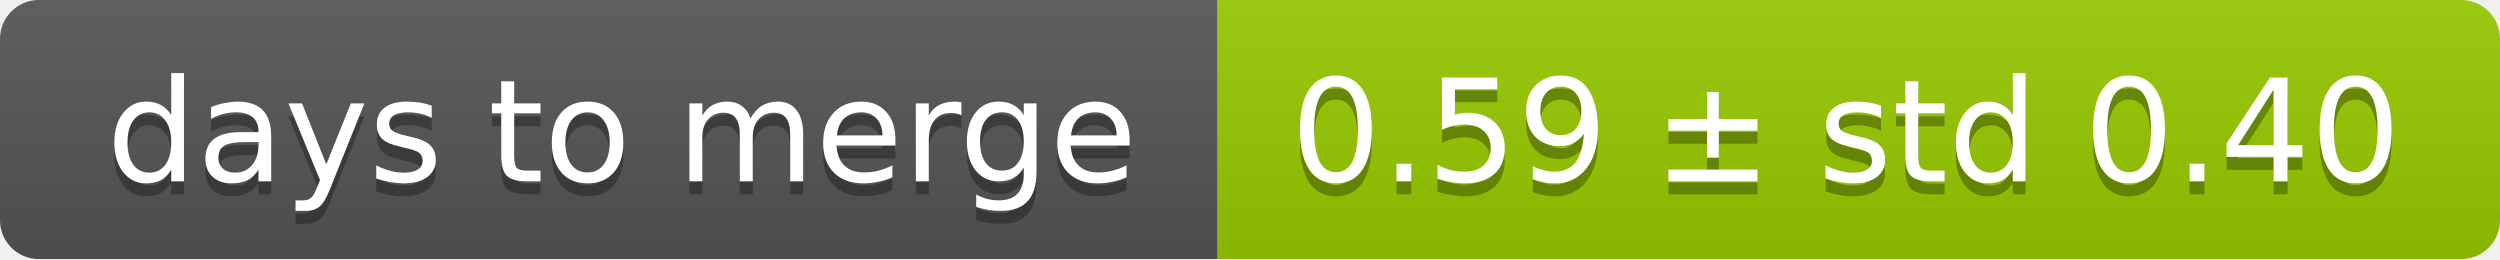
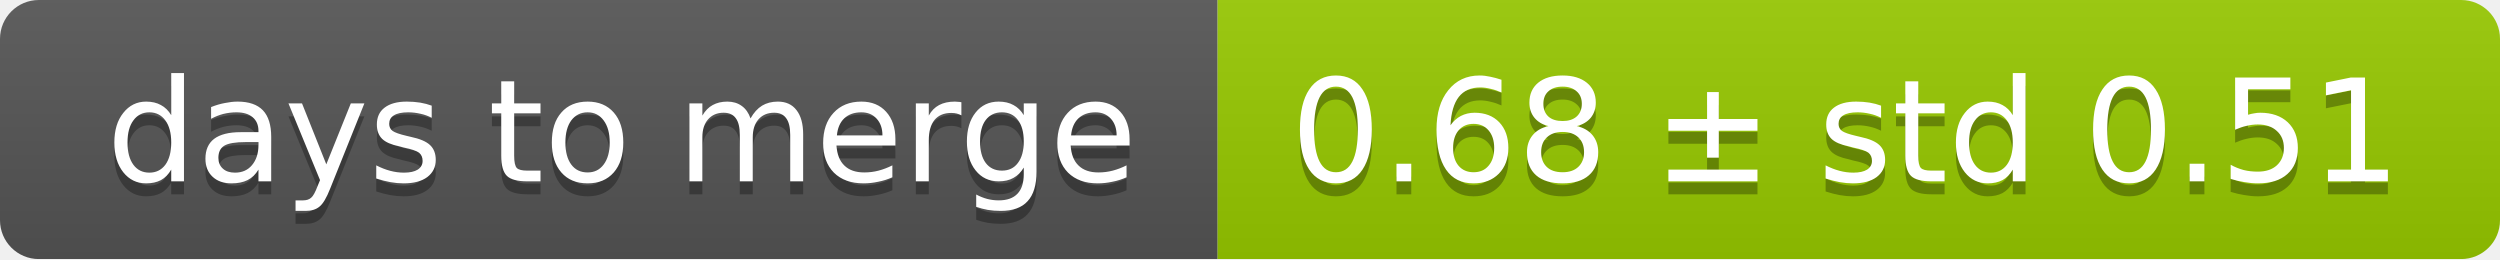
<svg xmlns="http://www.w3.org/2000/svg" width="193" height="20">
  <linearGradient id="smooth" x2="0" y2="100%">
    <stop offset="0" stop-color="#bbb" stop-opacity=".1" />
    <stop offset="1" stop-opacity=".1" />
  </linearGradient>
  <mask id="round">
    <rect width="193" height="20" rx="3" fill="#fff" />
  </mask>
  <g mask="url(#round)">
    <rect width="94" height="20" fill="#555" />
    <rect x="94" width="99" height="20" fill="#97ca00" />
    <rect width="193" height="20" fill="url(#smooth)" />
  </g>
  <g fill="#fff" text-anchor="middle" font-family="DejaVu Sans,Verdana,Geneva,sans-serif" font-size="11">
    <text x="48" y="15" fill="#010101" fill-opacity=".3">days to merge</text>
    <text x="48" y="14">days to merge</text>
-     <text x="142.5" y="15" fill="#010101" fill-opacity=".3">0.59 ± std 0.40</text>
-     <text x="142.5" y="14">0.59 ± std 0.40</text>
+     <text x="142.5" y="15" fill="#010101" fill-opacity=".3">0.68 ± std 0.51</text>
+     <text x="142.5" y="14">0.68 ± std 0.51</text>
  </g>
</svg>
